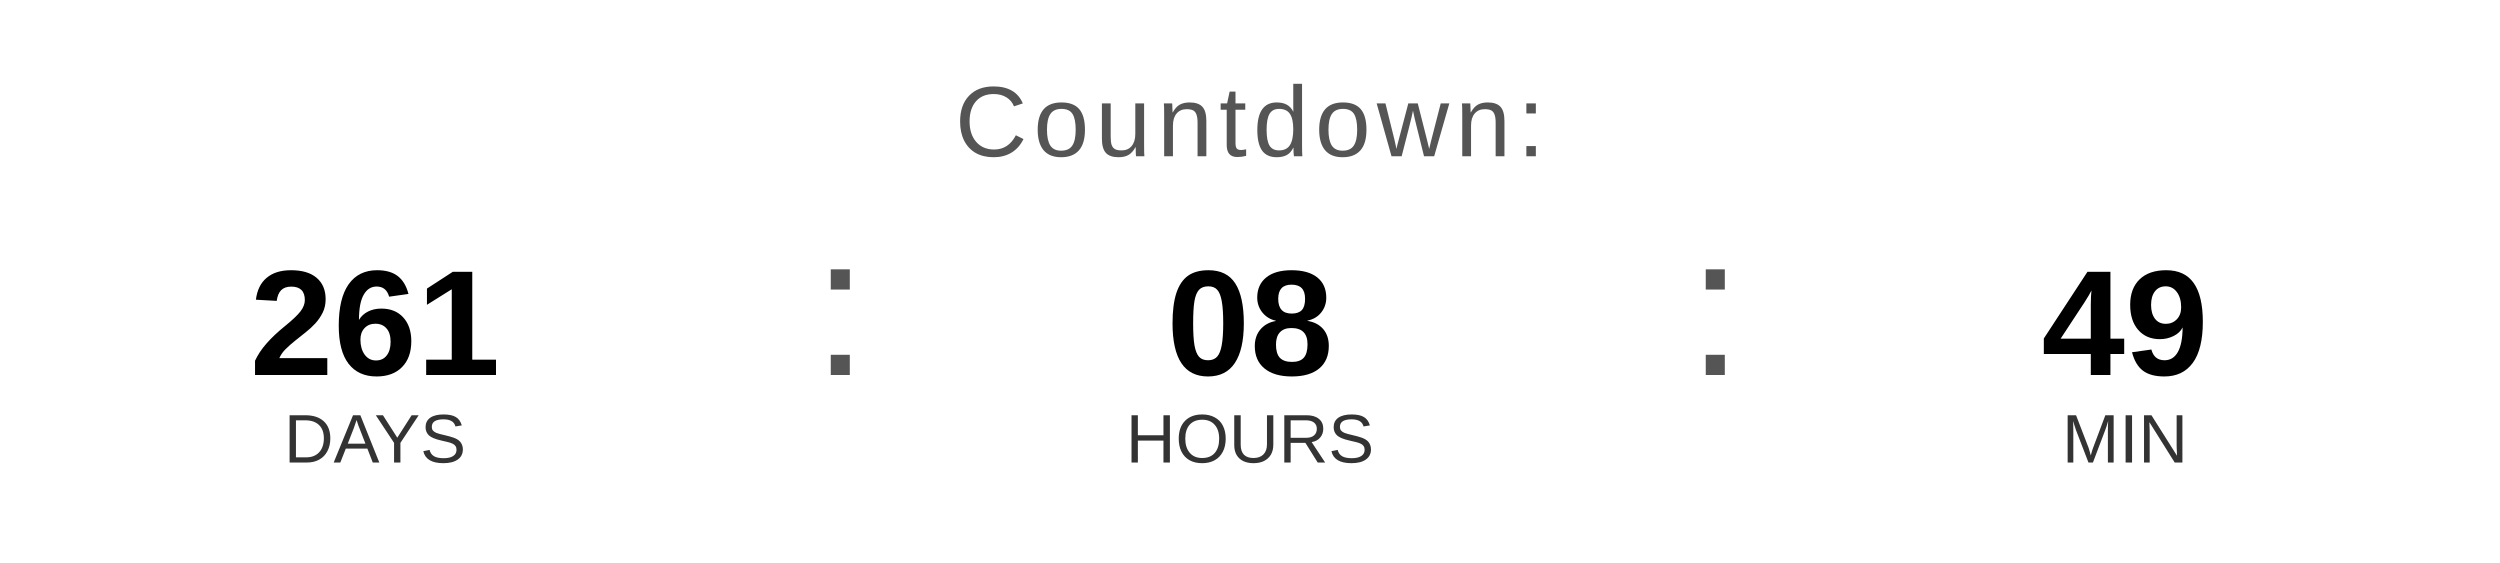
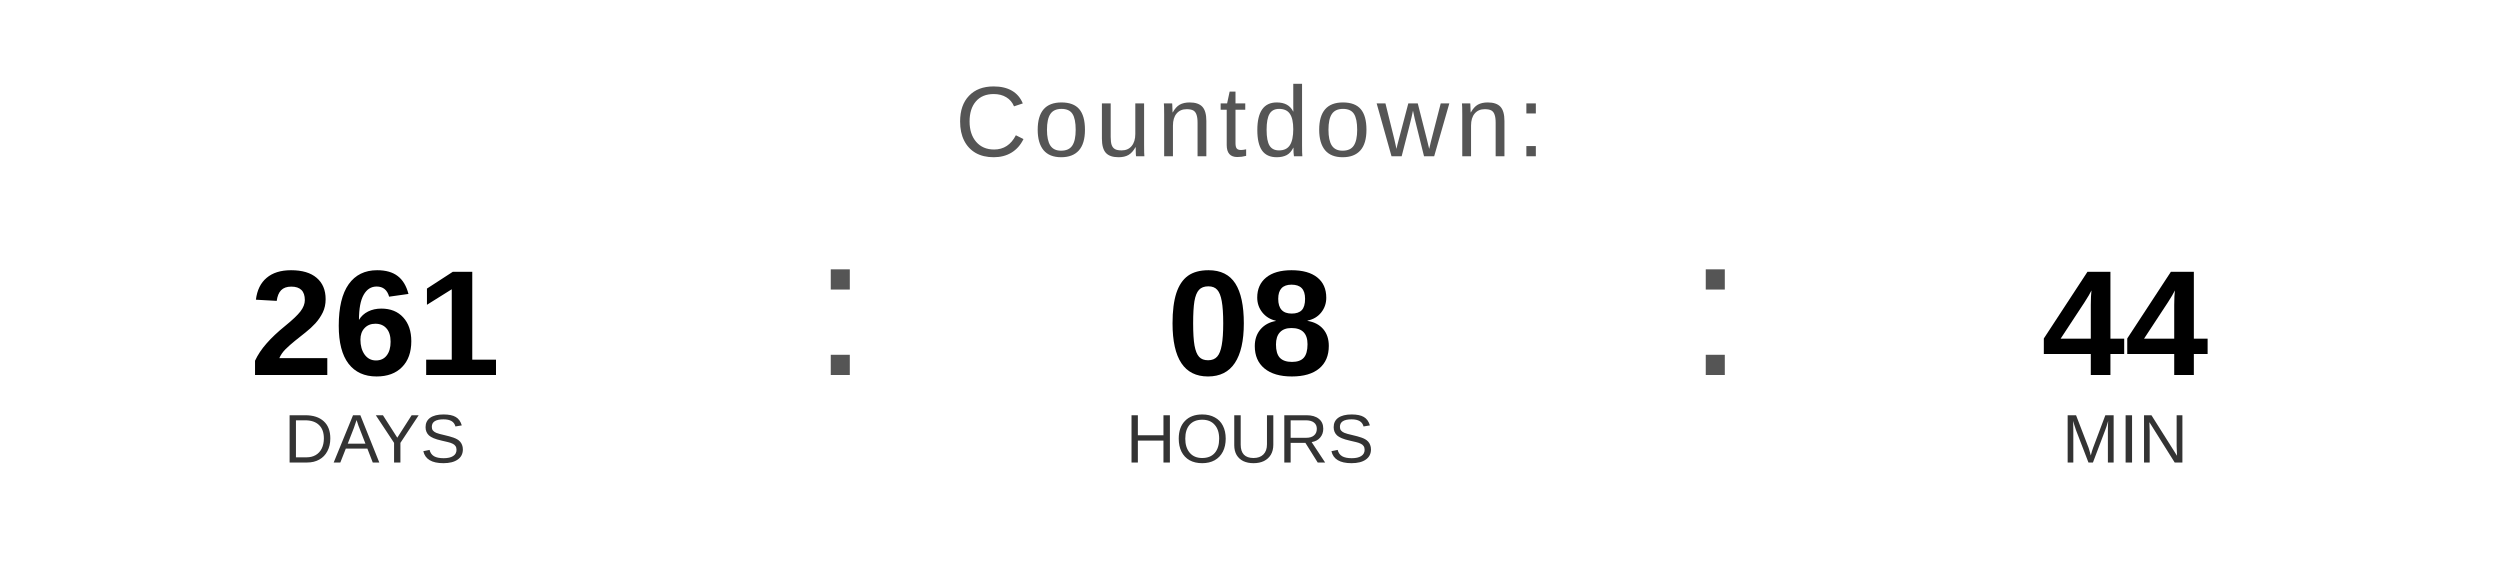
<svg xmlns="http://www.w3.org/2000/svg" width="400" height="90" viewBox="0 0 400 90">
  <text x="200" y="25" font-family="Arial, Helvetica, sans-serif" font-size="16" fill="#555555" text-anchor="middle" letter-spacing="1">
    Countdown:
  </text>
  <text x="60" y="60" font-family="Arial, Helvetica, sans-serif" font-size="24" font-weight="bold" fill="#000000" text-anchor="middle">261</text>
  <text x="60" y="74" font-family="Arial, Helvetica, sans-serif" font-size="11" fill="#333333" text-anchor="middle">DAYS</text>
  <text x="130" y="60" font-family="Arial, sans-serif" font-size="32" fill="#555555">:</text>
  <text x="200" y="60" font-family="Arial, Helvetica, sans-serif" font-size="24" font-weight="bold" fill="#000000" text-anchor="middle">08</text>
  <text x="200" y="74" font-family="Arial, Helvetica, sans-serif" font-size="11" fill="#333333" text-anchor="middle">HOURS</text>
  <text x="270" y="60" font-family="Arial, sans-serif" font-size="32" fill="#555555">:</text>
-   <text x="340" y="60" font-family="Arial, Helvetica, sans-serif" font-size="24" font-weight="bold" fill="#000000" text-anchor="middle">49</text>
+   <text x="340" y="60" font-family="Arial, Helvetica, sans-serif" font-size="24" font-weight="bold" fill="#000000" text-anchor="middle">44</text>
  <text x="340" y="74" font-family="Arial, Helvetica, sans-serif" font-size="11" fill="#333333" text-anchor="middle">MIN</text>
</svg>
